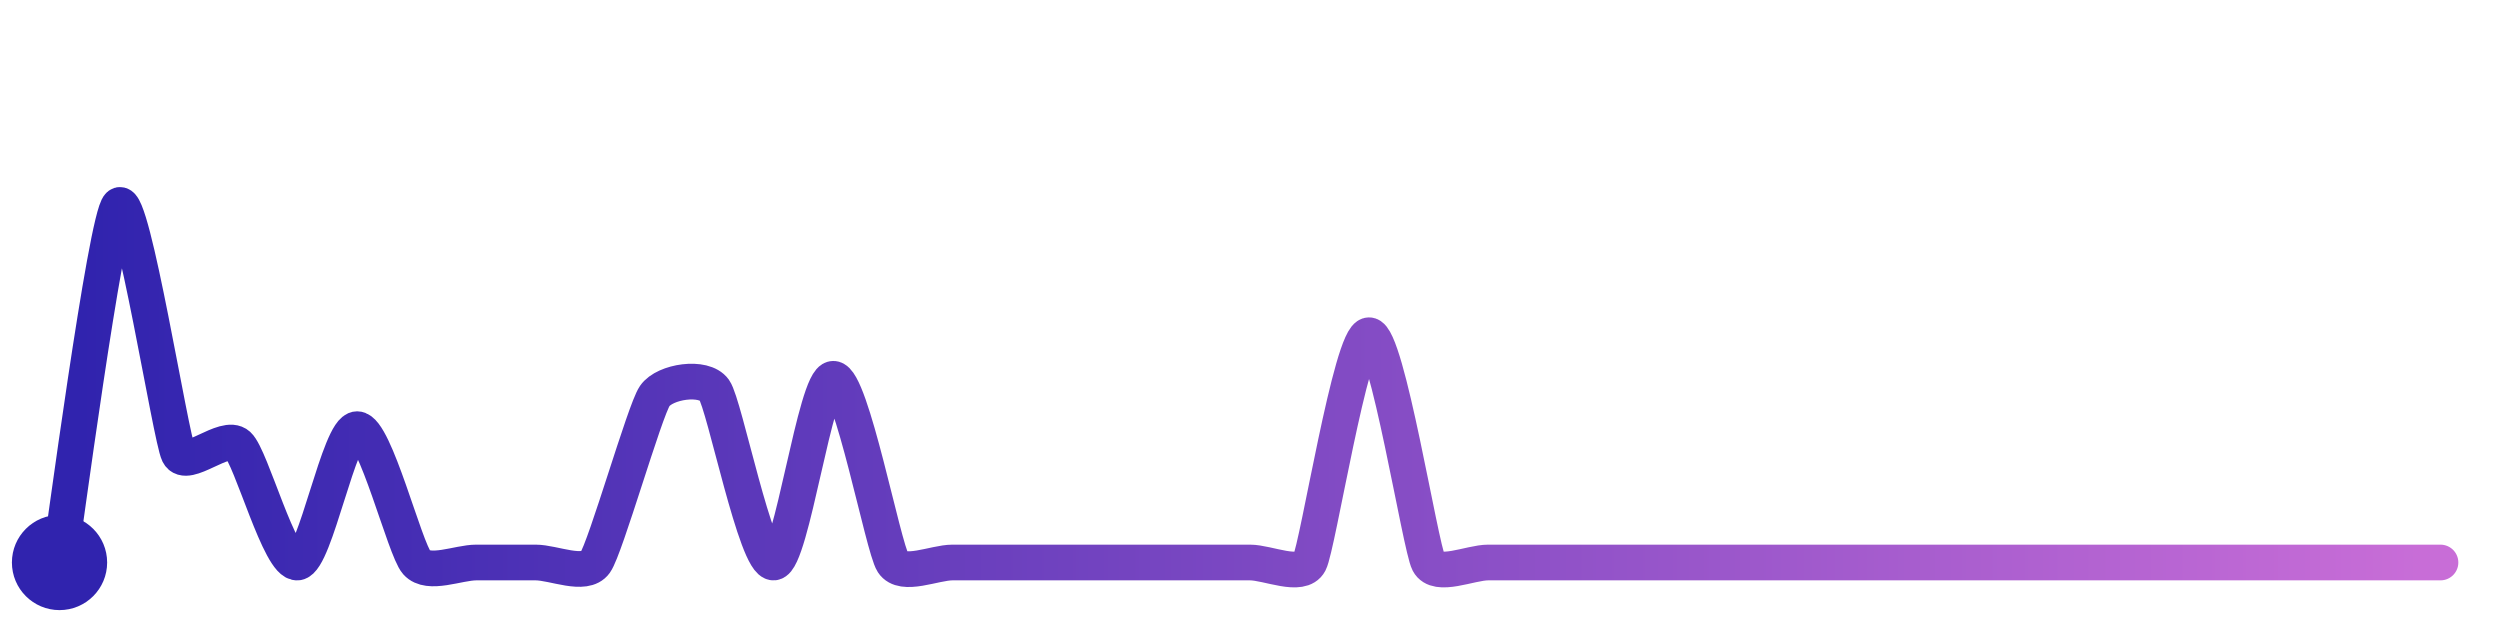
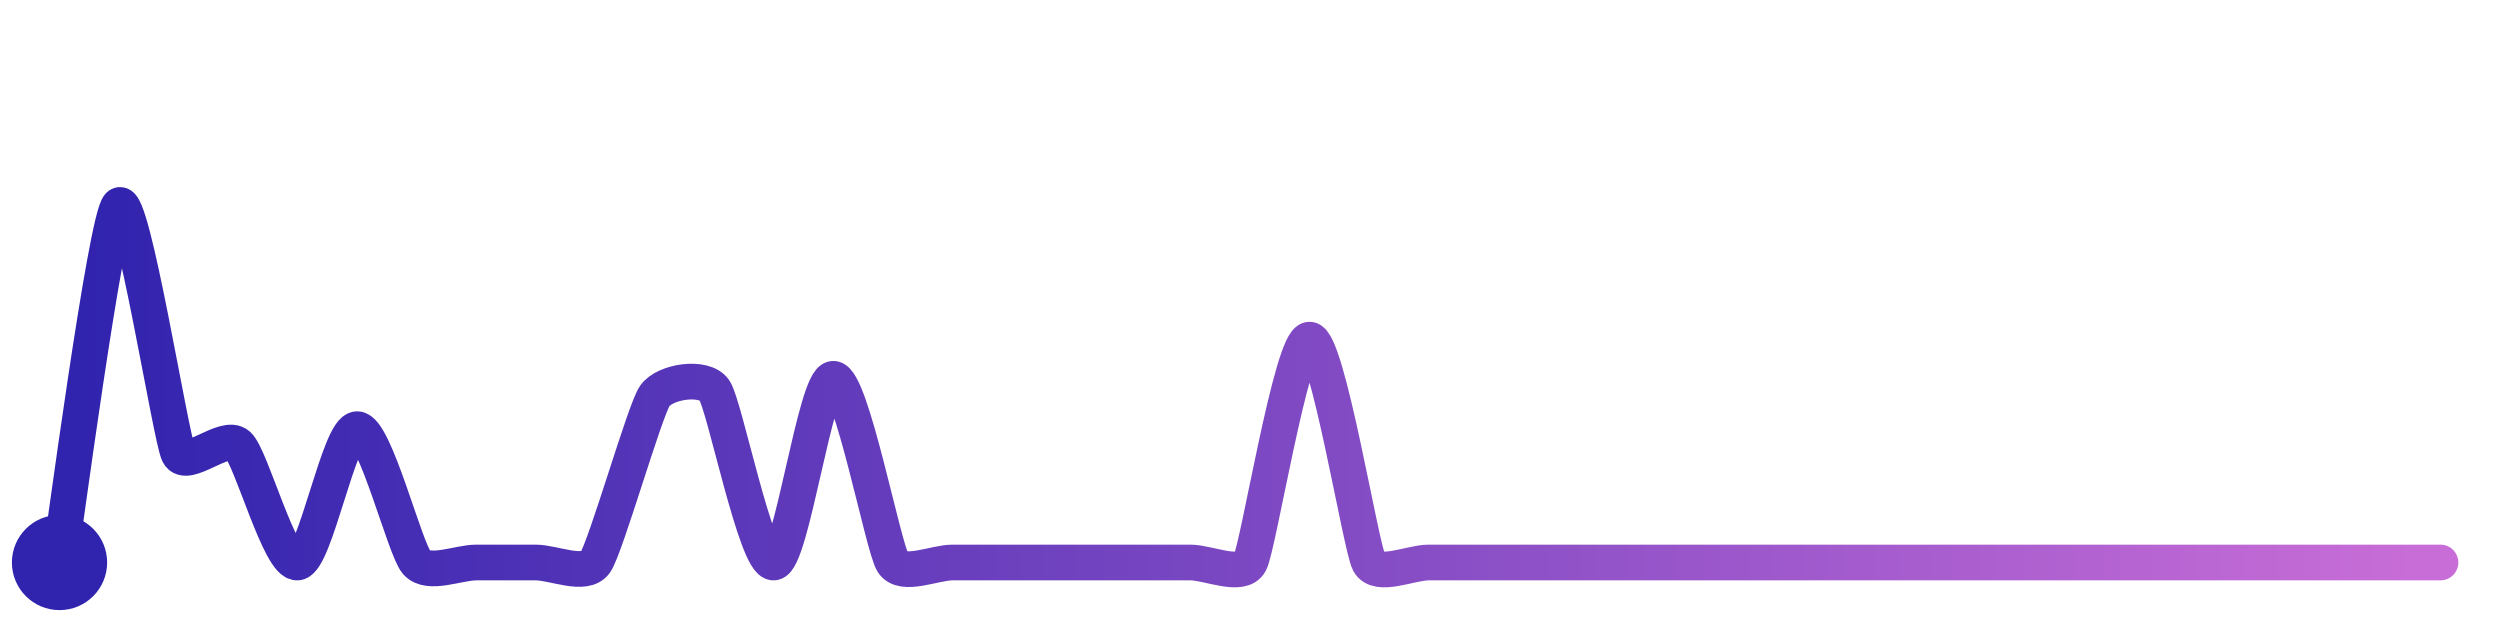
<svg xmlns="http://www.w3.org/2000/svg" width="200" height="50" viewBox="0 0 210 50">
  <defs>
    <linearGradient id="stroke" x1="0%" y1="0%" x2="100%" y2="0%">
      <stop stop-color="#3023AE" offset="0%" />
      <stop stop-color="#C86DD7" offset="100%" />
    </linearGradient>
  </defs>
-   <path stroke="url(#stroke)" stroke-width="3" stroke-linejoin="round" stroke-linecap="round" d="M5.00 46 C 5.25 44.52, 8.89 17.01, 10.00 16.00 S 14.33 35.53, 15.00 36.87 S 18.89 35.12, 20.00 36.13 S 23.51 46.20, 25.00 46.00 S 28.50 34.80, 30.00 34.80 S 34.00 44.88, 35.00 46.00 S 38.50 46.00, 40.00 46.00 S 43.50 46.00, 45.00 46.00 S 49.13 47.22, 50.00 46.00 S 54.15 33.24, 55.00 32.01 S 59.13 30.29, 60.00 31.51 S 63.51 46.14, 65.00 46.00 S 68.50 30.57, 70.00 30.57 S 74.18 44.74, 75.00 46.00 S 78.50 46.00, 80.00 46.00 S 83.50 46.00, 85.00 46.00 S 88.50 46.00, 90.00 46.00 S 93.50 46.00, 95.00 46.00 S 98.50 46.00, 100.00 46.00 S 103.50 46.00, 105.00 46.00 S 109.30 47.33, 110.00 46.00 S 113.50 26.91, 115.00 26.91 S 119.30 44.67, 120.00 46.00 S 123.50 46.00, 125.00 46.00 S 128.50 46.00, 130.00 46.00 S 133.50 46.00, 135.00 46.00 S 138.50 46.00, 140.00 46.00 S 143.50 46.00, 145.00 46.00 S 148.50 46.00, 150.00 46.00 S 153.50 46.00, 155.00 46.00 S 158.50 46.00, 160.00 46.00 S 163.50 46.00, 165.00 46.00 S 168.50 46.00, 170.00 46.00 S 173.50 46.00, 175.00 46.00 S 178.50 46.00, 180.00 46.00 S 183.50 46.00, 185.00 46.00 S 188.50 46.00, 190.00 46.00 S 193.50 46.00, 195.00 46.00 S 198.50 46.00, 200.00 46.00 S 203.50 46.00, 205.00 46.00" fill="none">
-     <animate attributeName="stroke-dashoffset" from="338.378" to="0" dur="2.2s" />
-     <animate attributeName="stroke-dasharray" from="338.378" to="338.378" />
+   <path stroke="url(#stroke)" stroke-width="3" stroke-linejoin="round" stroke-linecap="round" d="M5.00 46 C 5.25 44.52, 8.89 17.01, 10.00 16.00 S 14.33 35.53, 15.00 36.87 S 18.89 35.12, 20.00 36.13 S 23.51 46.20, 25.00 46.00 S 28.50 34.80, 30.00 34.80 S 34.00 44.88, 35.00 46.00 S 38.50 46.00, 40.00 46.00 S 43.50 46.00, 45.00 46.00 S 49.13 47.22, 50.00 46.00 S 54.15 33.24, 55.00 32.01 S 59.13 30.29, 60.00 31.51 S 63.51 46.14, 65.00 46.00 S 68.50 30.57, 70.00 30.57 S 74.18 44.74, 75.00 46.00 S 78.50 46.00, 80.00 46.00 S 83.50 46.00, 85.00 46.00 S 88.50 46.00, 90.00 46.00 S 93.50 46.00, 95.00 46.00 S 98.50 46.00, 100.00 46.00 S 104.29 47.32, 105.00 46.00 S 108.50 27.28, 110.00 27.28 S 114.29 44.68, 115.00 46.00 S 118.50 46.00, 120.00 46.00 S 123.50 46.00, 125.00 46.00 S 128.50 46.00, 130.00 46.00 S 133.50 46.00, 135.00 46.00 S 138.50 46.00, 140.00 46.00 S 143.50 46.00, 145.00 46.00 S 148.50 46.00, 150.00 46.00 S 153.50 46.00, 155.00 46.00 S 158.50 46.00, 160.00 46.00 S 163.50 46.00, 165.00 46.00 S 168.50 46.00, 170.00 46.00 S 173.50 46.00, 175.00 46.00 S 178.50 46.00, 180.00 46.00 S 183.50 46.00, 185.00 46.00 S 188.50 46.00, 190.00 46.00 S 193.50 46.00, 195.00 46.00 S 198.50 46.00, 200.00 46.00 S 203.50 46.00, 205.00 46.00" fill="none">
+     <animate attributeName="stroke-dashoffset" from="337.656" to="0" dur="2.2s" />
+     <animate attributeName="stroke-dasharray" from="337.656" to="337.656" />
  </path>
  <circle r="4" cx="5" cy="46" fill="#3023AE" />
  <circle r="4" cx="205" cy="46" fill="#C86DD7" opacity="0">
    <animate attributeName="opacity" from="0" to="1" dur="0.1s" begin="2.2s" fill="freeze" />
  </circle>
</svg>
